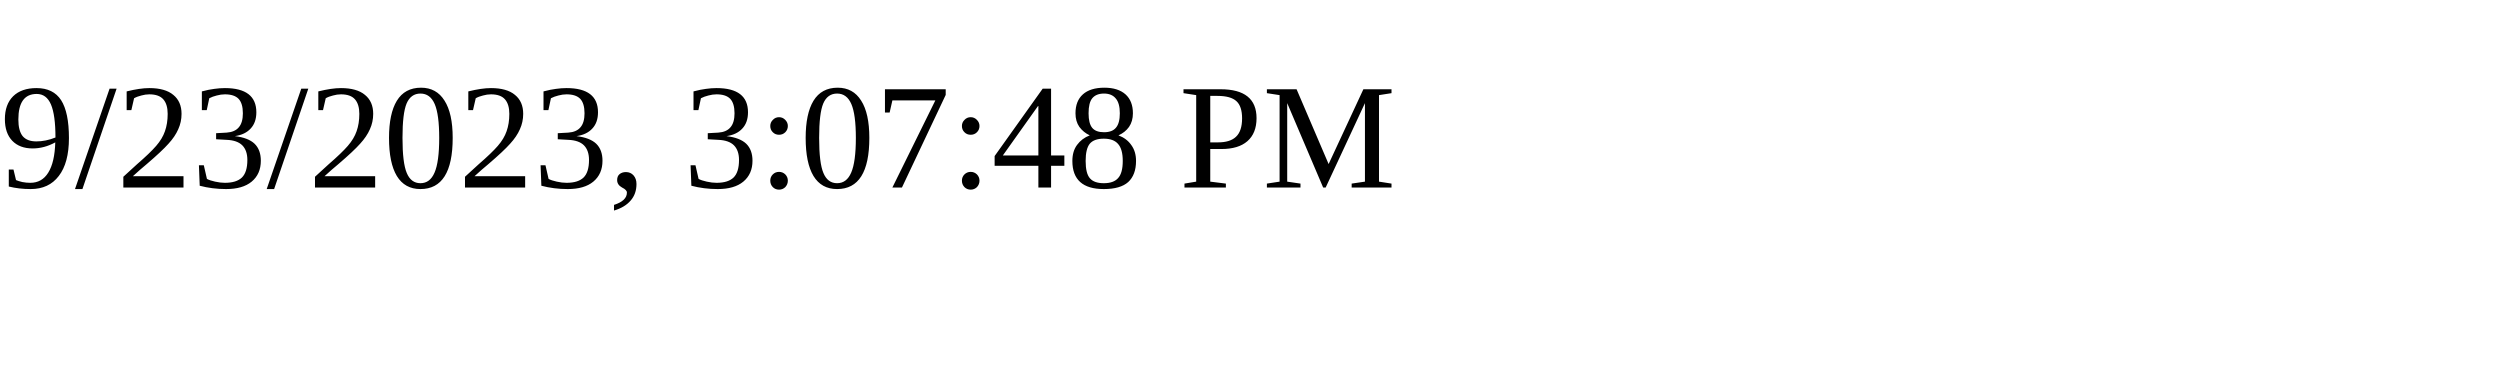
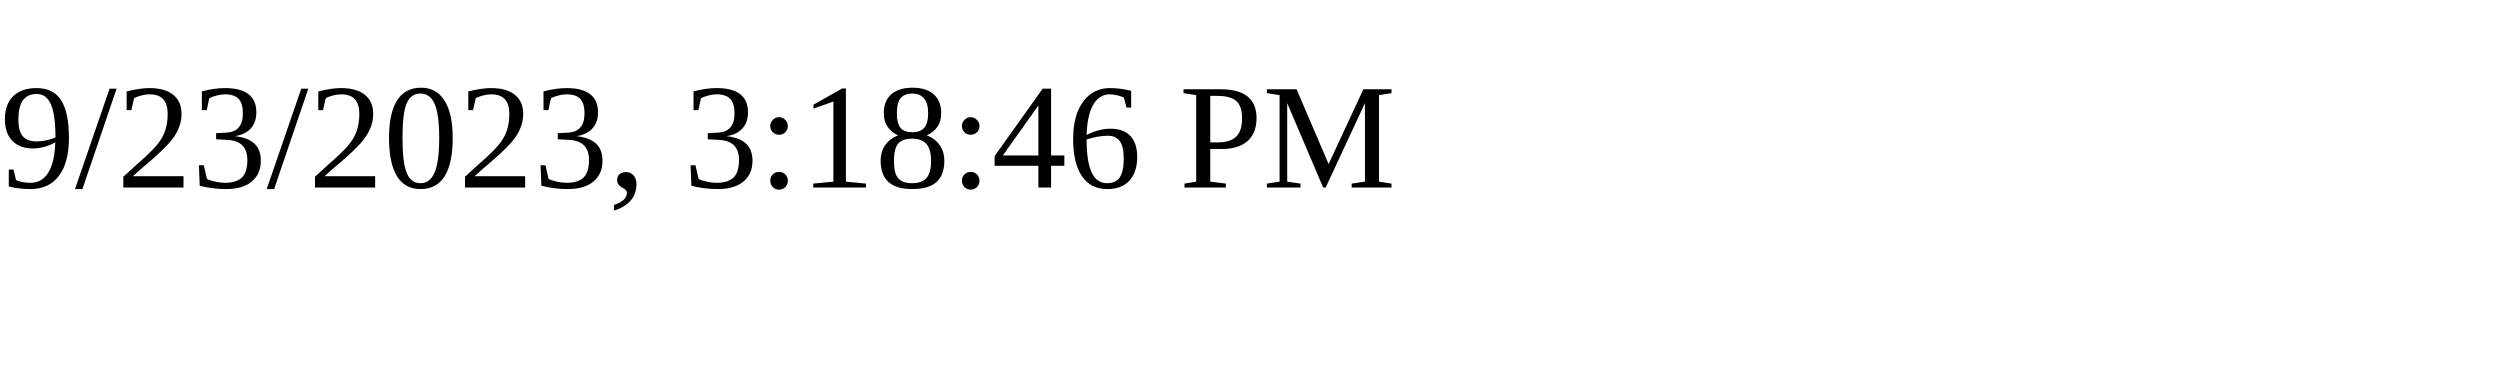
<svg xmlns="http://www.w3.org/2000/svg" height="30" width="200">
-   <text x="0" y="15">9/23/2023, 3:07:48 PM</text>
+   <text x="0" y="15">9/23/2023, 3:18:46 PM</text>
</svg>
